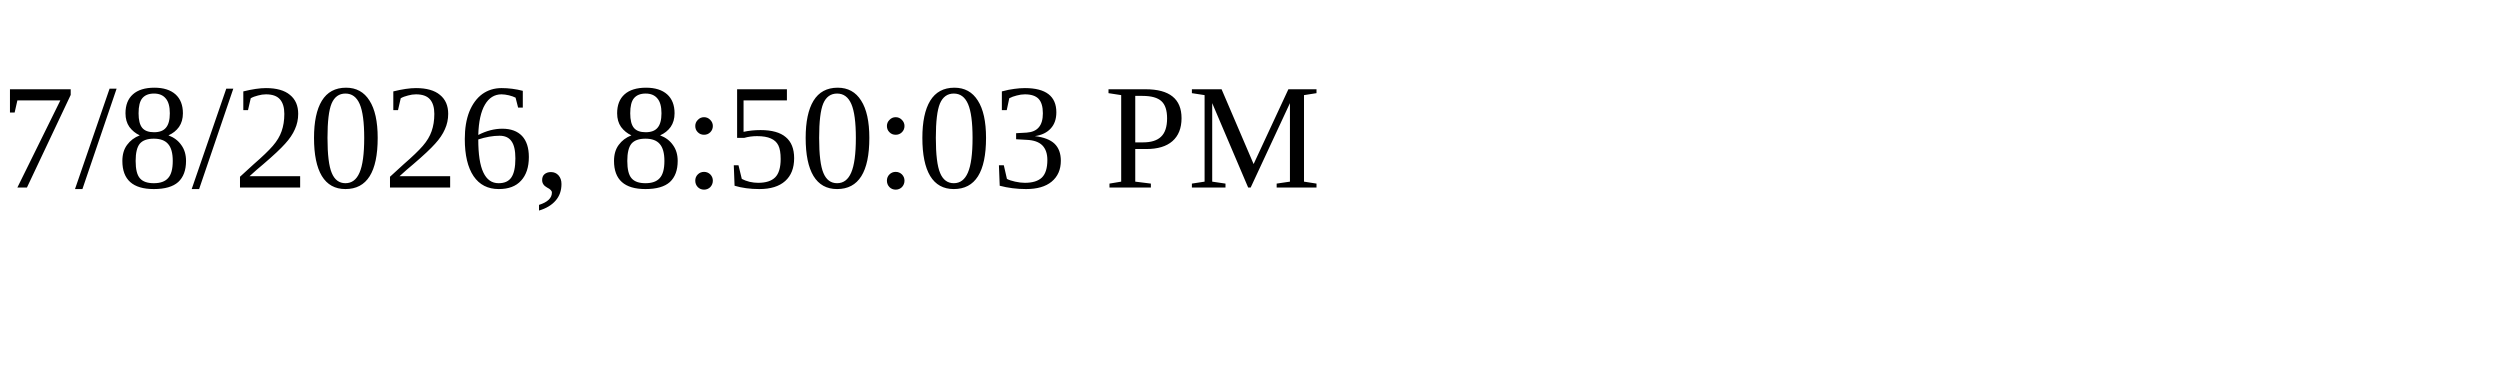
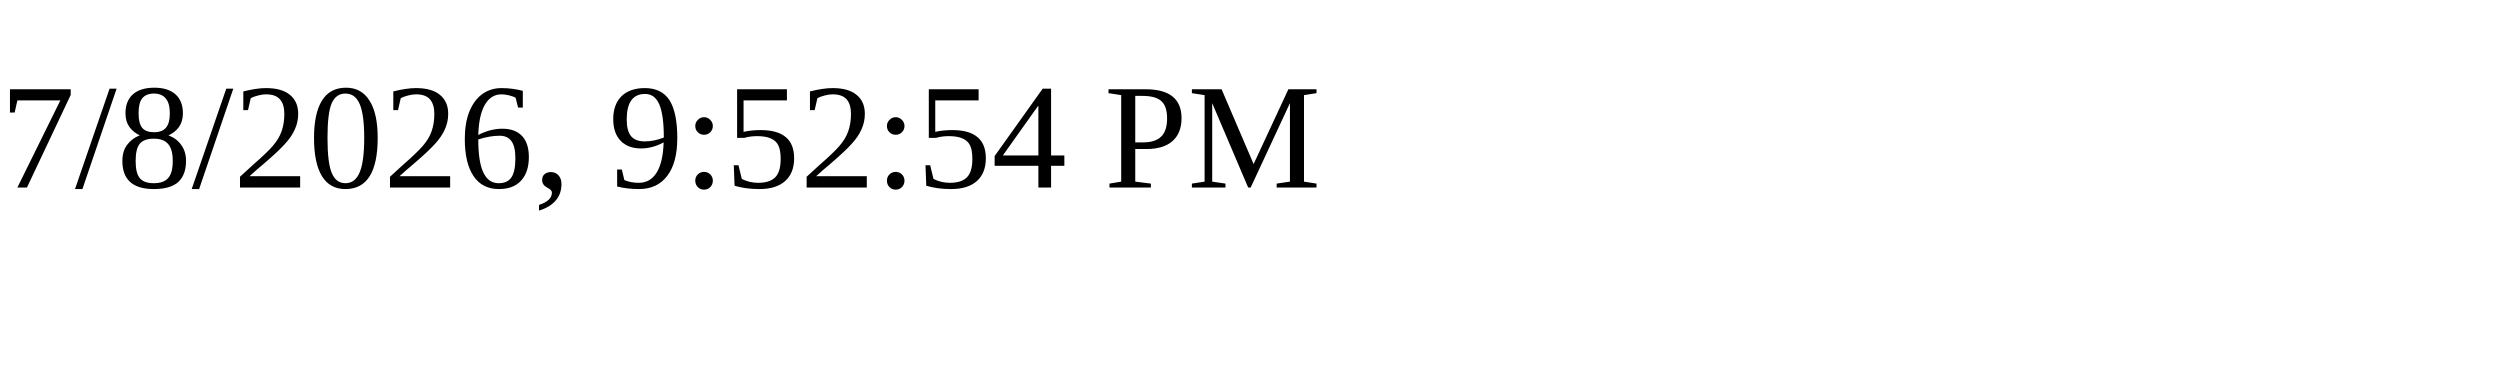
<svg xmlns="http://www.w3.org/2000/svg" height="30" width="200">
-   <text x="0" y="15">7/8/2026, 8:50:03 PM</text>
+   <text x="0" y="15">7/8/2026, 9:52:54 PM</text>
</svg>
